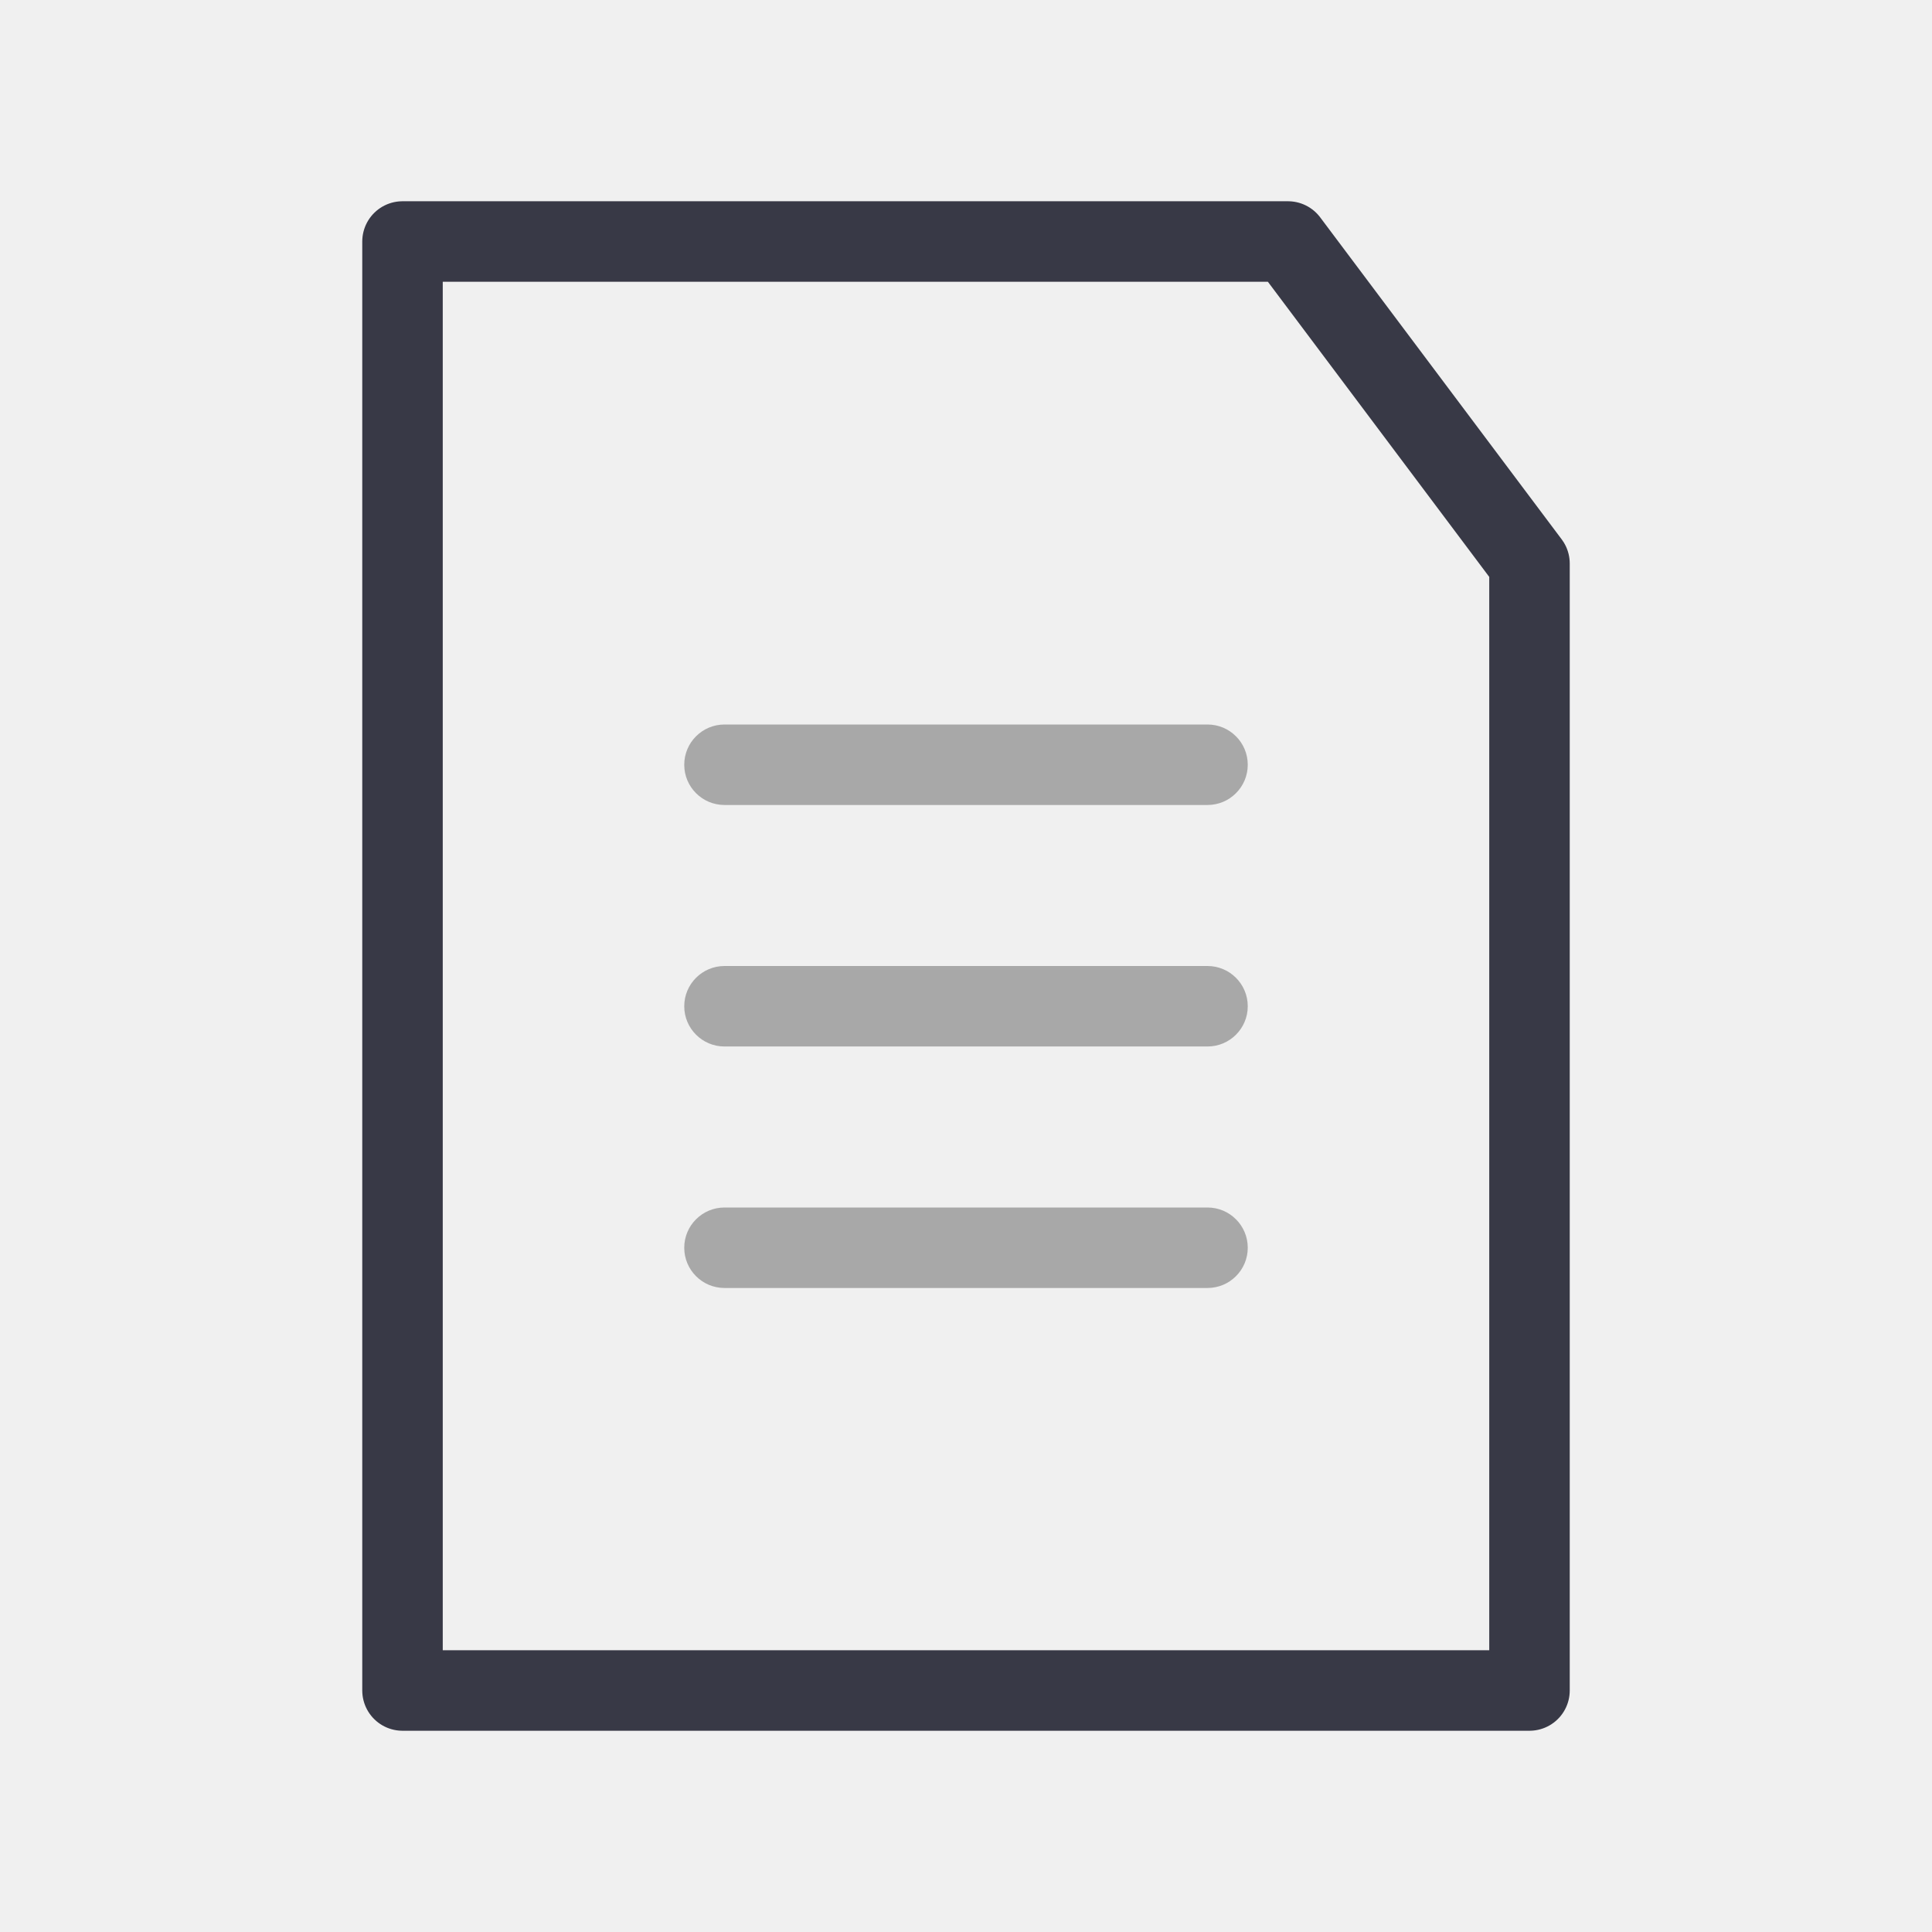
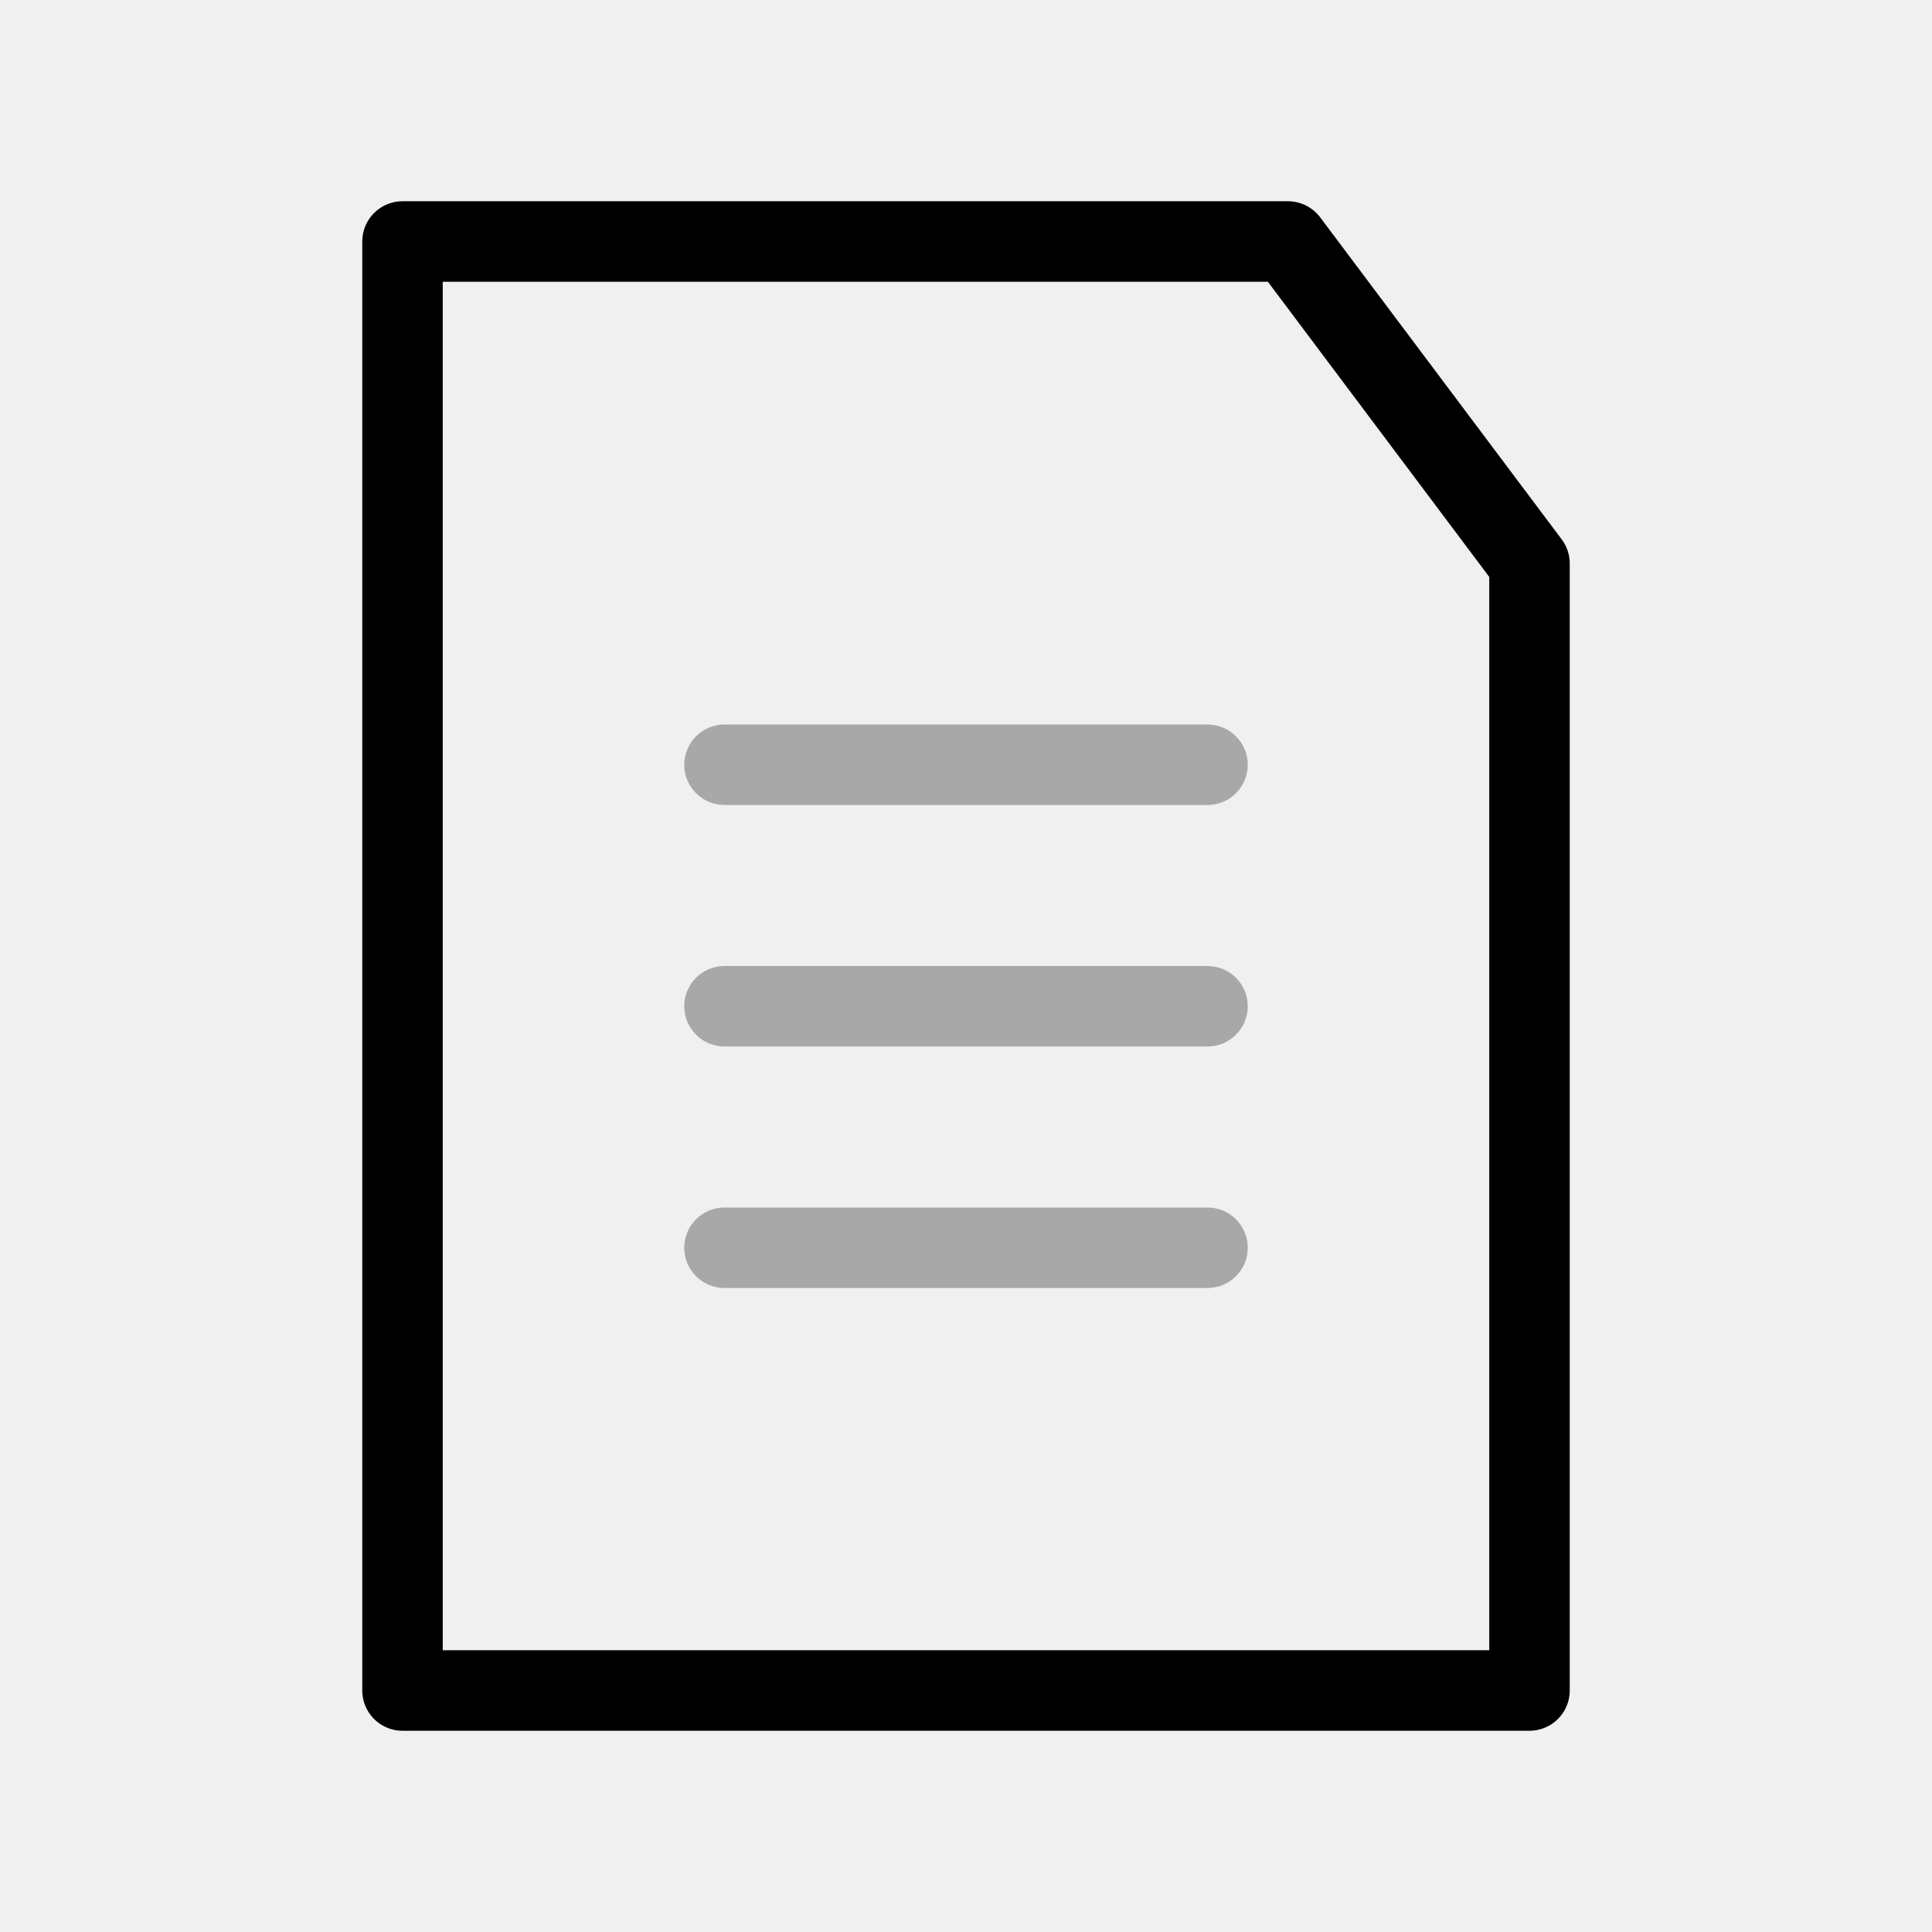
<svg xmlns="http://www.w3.org/2000/svg" viewBox="0 0 68 68" fill="none">
-   <path d="M14.167 8.5H45.333L53.833 19.833V59.5H14.167V8.5Z" stroke="#383946" stroke-width="2.833" stroke-linecap="round" stroke-linejoin="round" />
-   <g opacity="0.3">
+   <path d="M14.167 8.5H45.333L53.833 19.833V59.5H14.167V8.5Z" stroke="currentColor" stroke-width="2.833" stroke-linecap="round" stroke-linejoin="round" />
+   <g opacity="0.3" fill="currentColor">
    <mask id="path-2-inside-1_1224_7175" fill="white">
      <path fill-rule="evenodd" clip-rule="evenodd" d="M25.5 25.5C24.718 25.5 24.083 26.134 24.083 26.917C24.083 27.699 24.718 28.333 25.5 28.333H42.5C43.282 28.333 43.917 27.699 43.917 26.917C43.917 26.134 43.282 25.5 42.5 25.5H25.5ZM24.083 35.417C24.083 34.634 24.718 34 25.5 34H42.5C43.282 34 43.917 34.634 43.917 35.417C43.917 36.199 43.282 36.833 42.5 36.833H25.5C24.718 36.833 24.083 36.199 24.083 35.417ZM24.083 43.917C24.083 43.134 24.718 42.5 25.5 42.5H42.5C43.282 42.5 43.917 43.134 43.917 43.917C43.917 44.699 43.282 45.333 42.5 45.333H25.5C24.718 45.333 24.083 44.699 24.083 43.917Z" />
    </mask>
    <path d="M26.917 26.917C26.917 27.699 26.282 28.333 25.5 28.333V22.667C23.153 22.667 21.25 24.57 21.25 26.917H26.917ZM25.5 25.5C26.282 25.5 26.917 26.134 26.917 26.917H21.25C21.25 29.264 23.153 31.167 25.5 31.167V25.5ZM42.5 25.5H25.5V31.167H42.5V25.5ZM41.083 26.917C41.083 26.134 41.718 25.5 42.5 25.5V31.167C44.847 31.167 46.75 29.264 46.75 26.917H41.083ZM42.5 28.333C41.718 28.333 41.083 27.699 41.083 26.917H46.75C46.75 24.57 44.847 22.667 42.5 22.667V28.333ZM25.5 28.333H42.5V22.667H25.5V28.333ZM25.5 31.167C23.153 31.167 21.25 33.069 21.25 35.417H26.917C26.917 36.199 26.282 36.833 25.5 36.833V31.167ZM42.5 31.167H25.5V36.833H42.5V31.167ZM46.75 35.417C46.75 33.069 44.847 31.167 42.5 31.167V36.833C41.718 36.833 41.083 36.199 41.083 35.417H46.75ZM42.5 39.667C44.847 39.667 46.75 37.764 46.75 35.417H41.083C41.083 34.634 41.718 34 42.5 34V39.667ZM25.5 39.667H42.5V34H25.5V39.667ZM21.25 35.417C21.25 37.764 23.153 39.667 25.5 39.667V34C26.282 34 26.917 34.634 26.917 35.417H21.25ZM25.5 39.667C23.153 39.667 21.25 41.569 21.25 43.917H26.917C26.917 44.699 26.282 45.333 25.5 45.333V39.667ZM42.5 39.667H25.5V45.333H42.5V39.667ZM46.75 43.917C46.75 41.569 44.847 39.667 42.5 39.667V45.333C41.718 45.333 41.083 44.699 41.083 43.917H46.75ZM42.5 48.167C44.847 48.167 46.75 46.264 46.75 43.917H41.083C41.083 43.134 41.718 42.5 42.5 42.5V48.167ZM25.5 48.167H42.5V42.5H25.5V48.167ZM21.25 43.917C21.25 46.264 23.153 48.167 25.5 48.167V42.5C26.282 42.5 26.917 43.134 26.917 43.917H21.25Z" fill="currentColor" mask="url(#path-2-inside-1_1224_7175)" />
  </g>
</svg>
